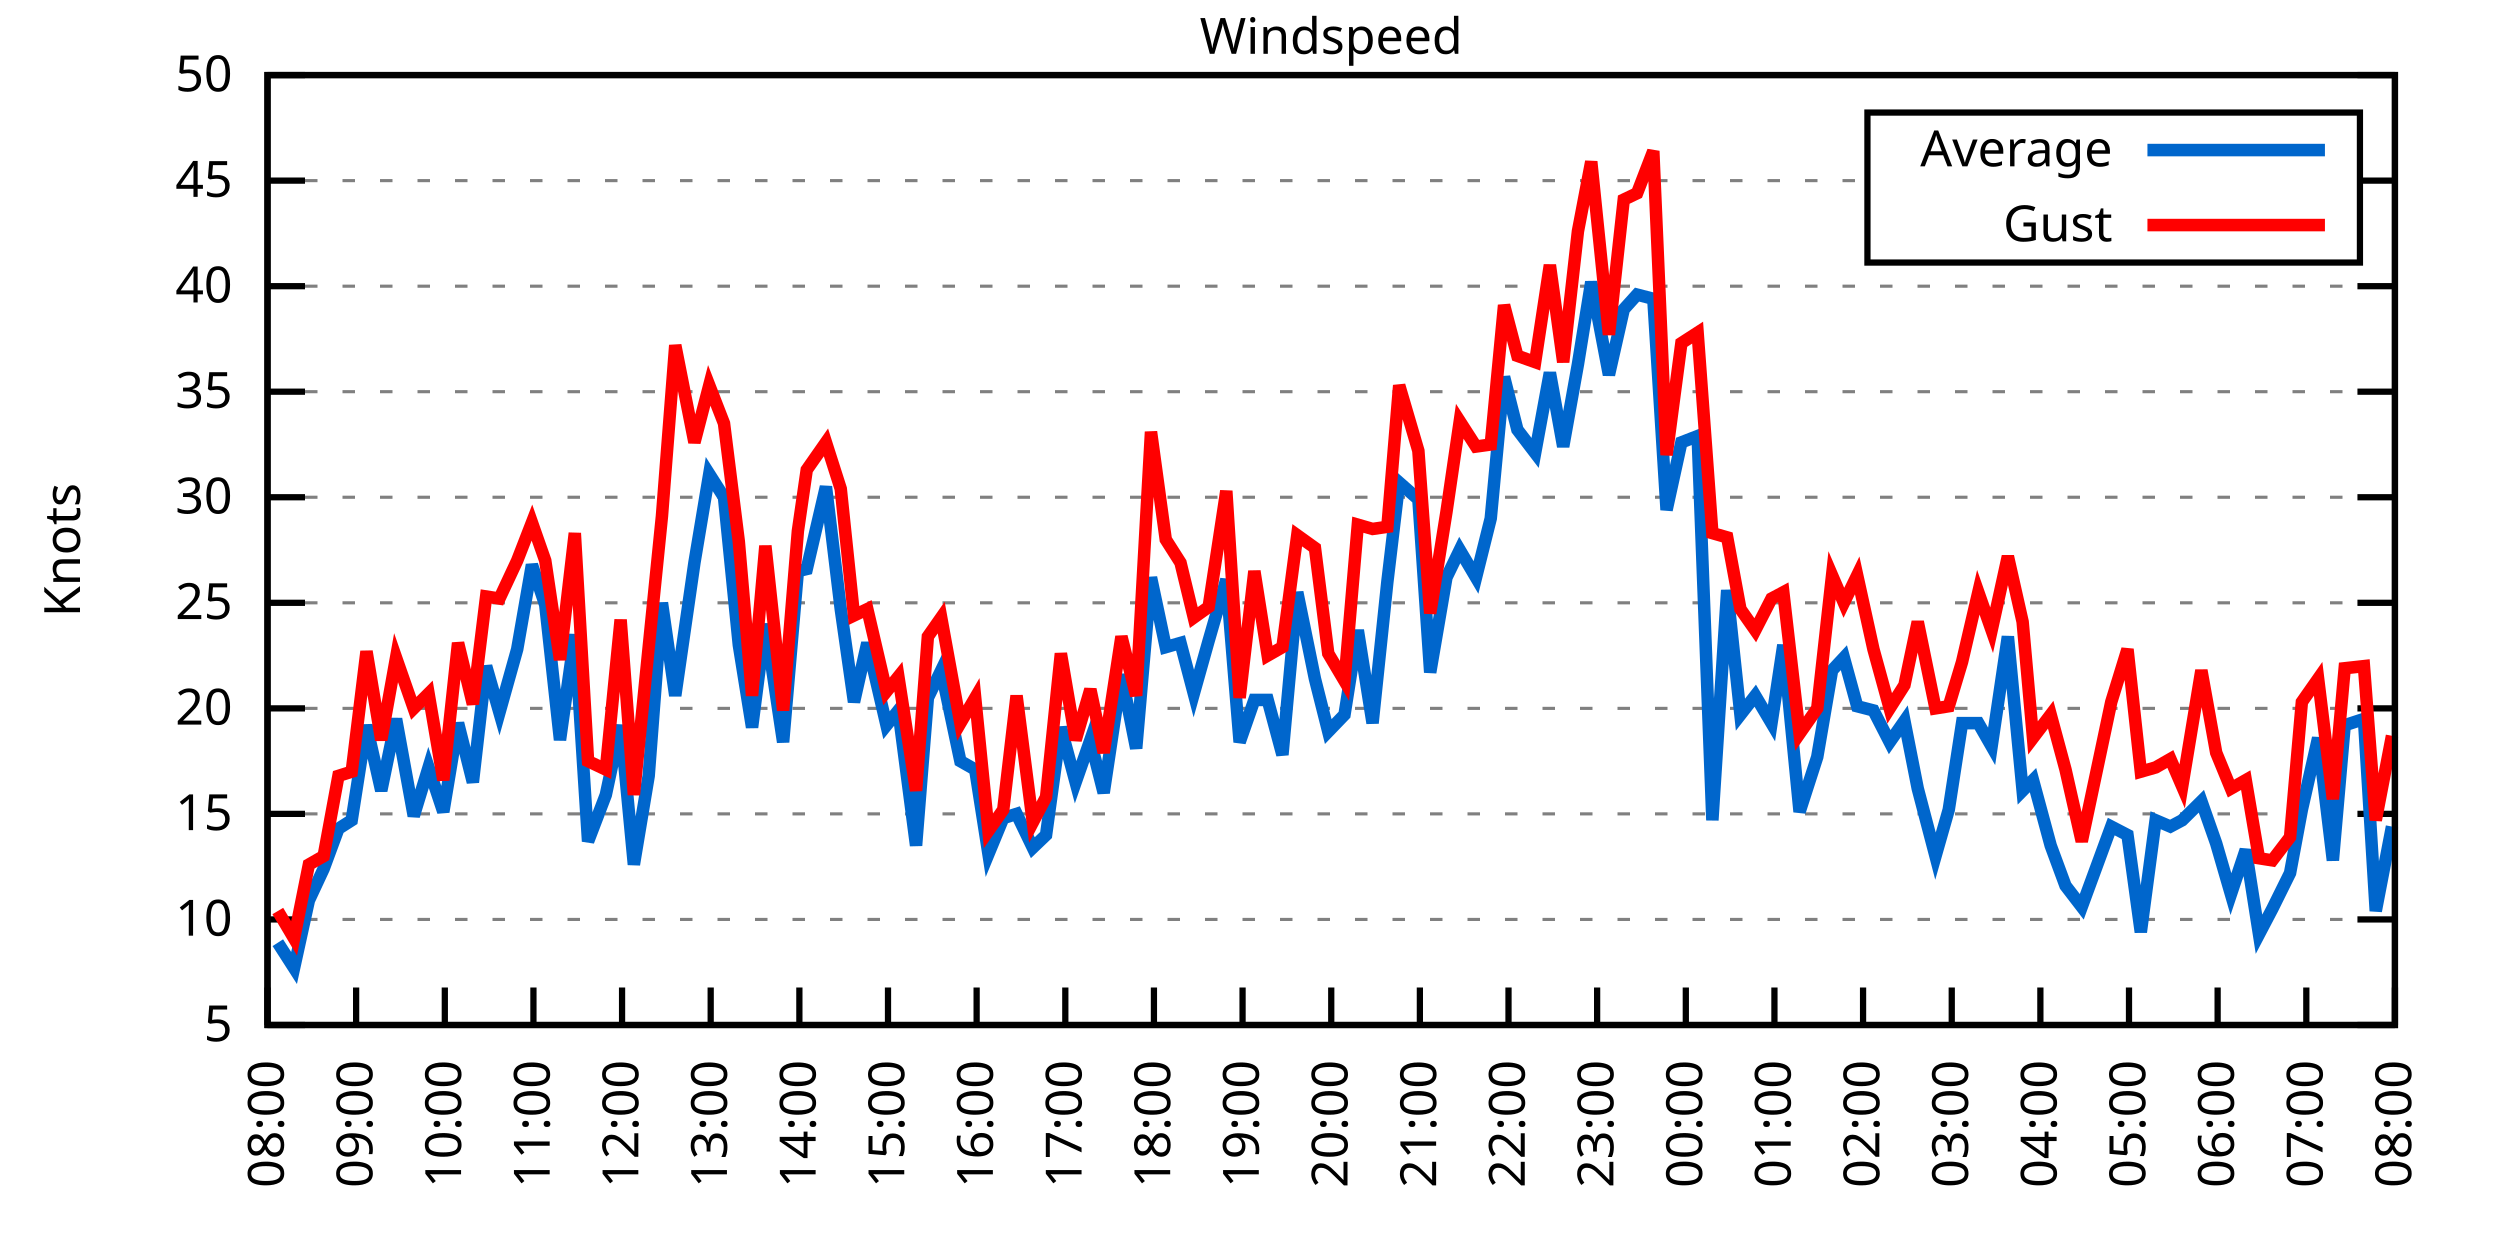
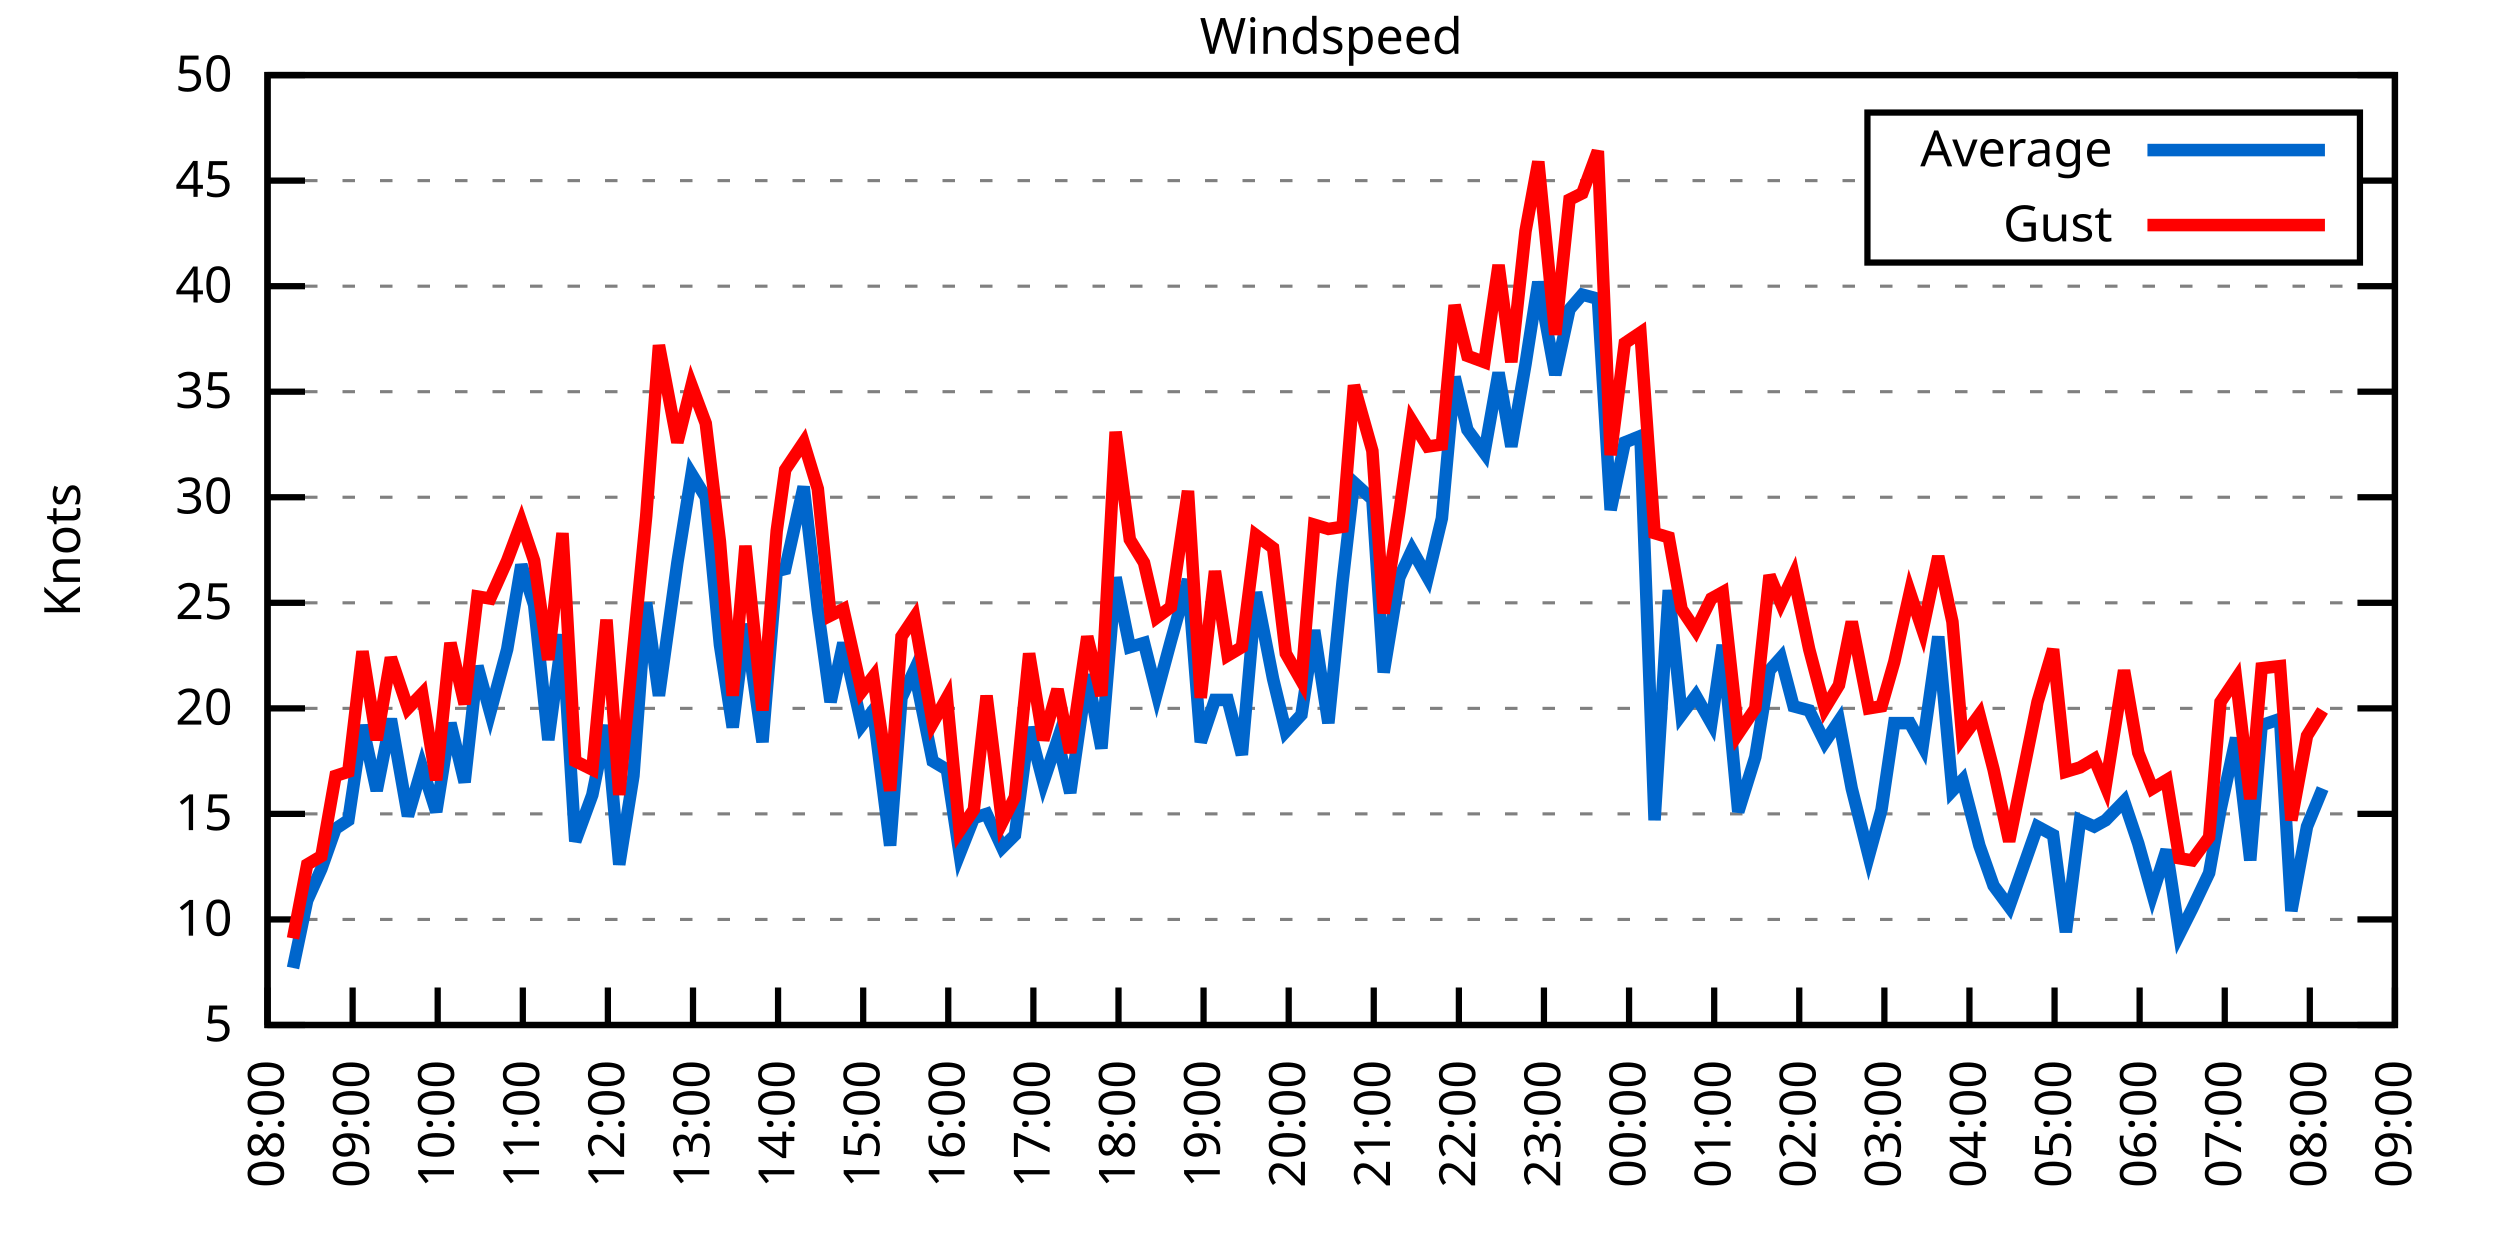
<svg xmlns="http://www.w3.org/2000/svg" xmlns:xlink="http://www.w3.org/1999/xlink" width="400" height="200" viewBox="0 0 400 200">
  <g id="gnuplot_canvas">
    <rect x="0" y="0" width="400" height="200" fill="none" />
    <defs>
      <circle id="gpDot" r="0.5" stroke-width="0.5" stroke="currentColor" />
      <path id="gpPt0" stroke-width="0.333" stroke="currentColor" d="M-1,0 h2 M0,-1 v2" />
      <path id="gpPt1" stroke-width="0.333" stroke="currentColor" d="M-1,-1 L1,1 M1,-1 L-1,1" />
      <path id="gpPt2" stroke-width="0.333" stroke="currentColor" d="M-1,0 L1,0 M0,-1 L0,1 M-1,-1 L1,1 M-1,1 L1,-1" />
      <rect id="gpPt3" stroke-width="0.333" stroke="currentColor" x="-1" y="-1" width="2" height="2" />
      <rect id="gpPt4" stroke-width="0.333" stroke="currentColor" fill="currentColor" x="-1" y="-1" width="2" height="2" />
      <circle id="gpPt5" stroke-width="0.333" stroke="currentColor" cx="0" cy="0" r="1" />
      <use xlink:href="#gpPt5" id="gpPt6" fill="currentColor" stroke="none" />
      <path id="gpPt7" stroke-width="0.333" stroke="currentColor" d="M0,-1.33 L-1.33,0.67 L1.33,0.67 z" />
      <use xlink:href="#gpPt7" id="gpPt8" fill="currentColor" stroke="none" />
      <use xlink:href="#gpPt7" id="gpPt9" stroke="currentColor" transform="rotate(180)" />
      <use xlink:href="#gpPt9" id="gpPt10" fill="currentColor" stroke="none" />
      <use xlink:href="#gpPt3" id="gpPt11" stroke="currentColor" transform="rotate(45)" />
      <use xlink:href="#gpPt11" id="gpPt12" fill="currentColor" stroke="none" />
      <path id="gpPt13" stroke-width="0.333" stroke="currentColor" d="M0,1.330 L1.265,0.411 L0.782,-1.067 L-0.782,-1.076 L-1.265,0.411 z" />
      <use xlink:href="#gpPt13" id="gpPt14" fill="currentColor" stroke="none" />
      <filter id="textbox" filterUnits="objectBoundingBox" x="0" y="0" height="1" width="1">
        <feFlood flood-color="white" flood-opacity="1" result="bgnd" />
        <feComposite in="SourceGraphic" in2="bgnd" operator="atop" />
      </filter>
      <filter id="greybox" filterUnits="objectBoundingBox" x="0" y="0" height="1" width="1">
        <feFlood flood-color="lightgrey" flood-opacity="1" result="grey" />
        <feComposite in="SourceGraphic" in2="grey" operator="atop" />
      </filter>
    </defs>
    <g fill="none" color="white" stroke="currentColor" stroke-width="1.00" stroke-linecap="butt" stroke-linejoin="miter">
</g>
    <g fill="none" color="black" stroke="currentColor" stroke-width="1.00" stroke-linecap="butt" stroke-linejoin="miter">
      <g stroke="none" shape-rendering="crispEdges">
        <polygon fill="rgb(255, 255, 255)" points="42.80,164.00 383.18,164.00 383.18,12.02 42.80,12.02 " />
      </g>
    </g>
    <g fill="none" color="black" stroke="currentColor" stroke-width="1.00" stroke-linecap="butt" stroke-linejoin="miter">
</g>
    <g fill="none" color="black" stroke="black" stroke-width="0.50" stroke-linecap="butt" stroke-linejoin="miter">
</g>
    <g fill="none" color="gray" stroke="currentColor" stroke-width="0.50" stroke-linecap="butt" stroke-linejoin="miter">
      <path stroke="gray" stroke-dasharray="2,4" class="gridline" d="M42.80,164.00 L383.19,164.00  " />
    </g>
    <g fill="none" color="gray" stroke="gray" stroke-width="1.00" stroke-linecap="butt" stroke-linejoin="miter">
</g>
    <g fill="none" color="black" stroke="currentColor" stroke-width="1.00" stroke-linecap="butt" stroke-linejoin="miter">
      <path stroke="black" d="M42.80,164.00 L48.80,164.00 M383.19,164.00 L377.19,164.00  " />
      <g transform="translate(37.20,166.60)" stroke="none" fill="black" font-family="Sans" font-size="8.00" text-anchor="end">
        <text>
          <tspan font-family="Sans"> 5</tspan>
        </text>
      </g>
    </g>
    <g fill="none" color="black" stroke="currentColor" stroke-width="1.00" stroke-linecap="butt" stroke-linejoin="miter">
</g>
    <g fill="none" color="black" stroke="black" stroke-width="0.50" stroke-linecap="butt" stroke-linejoin="miter">
</g>
    <g fill="none" color="gray" stroke="currentColor" stroke-width="0.50" stroke-linecap="butt" stroke-linejoin="miter">
      <path stroke="gray" stroke-dasharray="2,4" class="gridline" d="M42.80,147.11 L383.19,147.11  " />
    </g>
    <g fill="none" color="gray" stroke="gray" stroke-width="1.00" stroke-linecap="butt" stroke-linejoin="miter">
</g>
    <g fill="none" color="black" stroke="currentColor" stroke-width="1.00" stroke-linecap="butt" stroke-linejoin="miter">
      <path stroke="black" d="M42.80,147.11 L48.80,147.11 M383.19,147.11 L377.19,147.11  " />
      <g transform="translate(37.20,149.71)" stroke="none" fill="black" font-family="Sans" font-size="8.00" text-anchor="end">
        <text>
          <tspan font-family="Sans"> 10</tspan>
        </text>
      </g>
    </g>
    <g fill="none" color="black" stroke="currentColor" stroke-width="1.00" stroke-linecap="butt" stroke-linejoin="miter">
</g>
    <g fill="none" color="black" stroke="black" stroke-width="0.50" stroke-linecap="butt" stroke-linejoin="miter">
</g>
    <g fill="none" color="gray" stroke="currentColor" stroke-width="0.50" stroke-linecap="butt" stroke-linejoin="miter">
      <path stroke="gray" stroke-dasharray="2,4" class="gridline" d="M42.80,130.22 L383.19,130.22  " />
    </g>
    <g fill="none" color="gray" stroke="gray" stroke-width="1.00" stroke-linecap="butt" stroke-linejoin="miter">
</g>
    <g fill="none" color="black" stroke="currentColor" stroke-width="1.00" stroke-linecap="butt" stroke-linejoin="miter">
      <path stroke="black" d="M42.80,130.22 L48.80,130.22 M383.19,130.22 L377.19,130.22  " />
      <g transform="translate(37.20,132.82)" stroke="none" fill="black" font-family="Sans" font-size="8.00" text-anchor="end">
        <text>
          <tspan font-family="Sans"> 15</tspan>
        </text>
      </g>
    </g>
    <g fill="none" color="black" stroke="currentColor" stroke-width="1.00" stroke-linecap="butt" stroke-linejoin="miter">
</g>
    <g fill="none" color="black" stroke="black" stroke-width="0.50" stroke-linecap="butt" stroke-linejoin="miter">
</g>
    <g fill="none" color="gray" stroke="currentColor" stroke-width="0.50" stroke-linecap="butt" stroke-linejoin="miter">
      <path stroke="gray" stroke-dasharray="2,4" class="gridline" d="M42.80,113.34 L383.19,113.34  " />
    </g>
    <g fill="none" color="gray" stroke="gray" stroke-width="1.00" stroke-linecap="butt" stroke-linejoin="miter">
</g>
    <g fill="none" color="black" stroke="currentColor" stroke-width="1.00" stroke-linecap="butt" stroke-linejoin="miter">
      <path stroke="black" d="M42.80,113.34 L48.80,113.34 M383.19,113.34 L377.19,113.34  " />
      <g transform="translate(37.20,115.94)" stroke="none" fill="black" font-family="Sans" font-size="8.00" text-anchor="end">
        <text>
          <tspan font-family="Sans"> 20</tspan>
        </text>
      </g>
    </g>
    <g fill="none" color="black" stroke="currentColor" stroke-width="1.00" stroke-linecap="butt" stroke-linejoin="miter">
</g>
    <g fill="none" color="black" stroke="black" stroke-width="0.50" stroke-linecap="butt" stroke-linejoin="miter">
</g>
    <g fill="none" color="gray" stroke="currentColor" stroke-width="0.50" stroke-linecap="butt" stroke-linejoin="miter">
      <path stroke="gray" stroke-dasharray="2,4" class="gridline" d="M42.80,96.45 L383.19,96.45  " />
    </g>
    <g fill="none" color="gray" stroke="gray" stroke-width="1.00" stroke-linecap="butt" stroke-linejoin="miter">
</g>
    <g fill="none" color="black" stroke="currentColor" stroke-width="1.00" stroke-linecap="butt" stroke-linejoin="miter">
      <path stroke="black" d="M42.80,96.45 L48.80,96.45 M383.19,96.45 L377.19,96.45  " />
      <g transform="translate(37.20,99.05)" stroke="none" fill="black" font-family="Sans" font-size="8.00" text-anchor="end">
        <text>
          <tspan font-family="Sans"> 25</tspan>
        </text>
      </g>
    </g>
    <g fill="none" color="black" stroke="currentColor" stroke-width="1.00" stroke-linecap="butt" stroke-linejoin="miter">
</g>
    <g fill="none" color="black" stroke="black" stroke-width="0.50" stroke-linecap="butt" stroke-linejoin="miter">
</g>
    <g fill="none" color="gray" stroke="currentColor" stroke-width="0.50" stroke-linecap="butt" stroke-linejoin="miter">
      <path stroke="gray" stroke-dasharray="2,4" class="gridline" d="M42.80,79.56 L383.19,79.56  " />
    </g>
    <g fill="none" color="gray" stroke="gray" stroke-width="1.00" stroke-linecap="butt" stroke-linejoin="miter">
</g>
    <g fill="none" color="black" stroke="currentColor" stroke-width="1.00" stroke-linecap="butt" stroke-linejoin="miter">
      <path stroke="black" d="M42.80,79.56 L48.80,79.56 M383.19,79.56 L377.19,79.56  " />
      <g transform="translate(37.20,82.16)" stroke="none" fill="black" font-family="Sans" font-size="8.00" text-anchor="end">
        <text>
          <tspan font-family="Sans"> 30</tspan>
        </text>
      </g>
    </g>
    <g fill="none" color="black" stroke="currentColor" stroke-width="1.00" stroke-linecap="butt" stroke-linejoin="miter">
</g>
    <g fill="none" color="black" stroke="black" stroke-width="0.50" stroke-linecap="butt" stroke-linejoin="miter">
</g>
    <g fill="none" color="gray" stroke="currentColor" stroke-width="0.50" stroke-linecap="butt" stroke-linejoin="miter">
      <path stroke="gray" stroke-dasharray="2,4" class="gridline" d="M42.80,62.67 L383.19,62.67  " />
    </g>
    <g fill="none" color="gray" stroke="gray" stroke-width="1.00" stroke-linecap="butt" stroke-linejoin="miter">
</g>
    <g fill="none" color="black" stroke="currentColor" stroke-width="1.00" stroke-linecap="butt" stroke-linejoin="miter">
      <path stroke="black" d="M42.80,62.67 L48.80,62.67 M383.19,62.67 L377.19,62.67  " />
      <g transform="translate(37.20,65.27)" stroke="none" fill="black" font-family="Sans" font-size="8.00" text-anchor="end">
        <text>
          <tspan font-family="Sans"> 35</tspan>
        </text>
      </g>
    </g>
    <g fill="none" color="black" stroke="currentColor" stroke-width="1.00" stroke-linecap="butt" stroke-linejoin="miter">
</g>
    <g fill="none" color="black" stroke="black" stroke-width="0.50" stroke-linecap="butt" stroke-linejoin="miter">
</g>
    <g fill="none" color="gray" stroke="currentColor" stroke-width="0.50" stroke-linecap="butt" stroke-linejoin="miter">
      <path stroke="gray" stroke-dasharray="2,4" class="gridline" d="M42.80,45.79 L383.19,45.79  " />
    </g>
    <g fill="none" color="gray" stroke="gray" stroke-width="1.00" stroke-linecap="butt" stroke-linejoin="miter">
</g>
    <g fill="none" color="black" stroke="currentColor" stroke-width="1.00" stroke-linecap="butt" stroke-linejoin="miter">
      <path stroke="black" d="M42.80,45.79 L48.80,45.79 M383.19,45.79 L377.19,45.79  " />
      <g transform="translate(37.20,48.39)" stroke="none" fill="black" font-family="Sans" font-size="8.00" text-anchor="end">
        <text>
          <tspan font-family="Sans"> 40</tspan>
        </text>
      </g>
    </g>
    <g fill="none" color="black" stroke="currentColor" stroke-width="1.00" stroke-linecap="butt" stroke-linejoin="miter">
</g>
    <g fill="none" color="black" stroke="black" stroke-width="0.50" stroke-linecap="butt" stroke-linejoin="miter">
</g>
    <g fill="none" color="gray" stroke="currentColor" stroke-width="0.50" stroke-linecap="butt" stroke-linejoin="miter">
      <path stroke="gray" stroke-dasharray="2,4" class="gridline" d="M42.80,28.90 L298.79,28.90 M377.59,28.90 L383.19,28.90  " />
    </g>
    <g fill="none" color="gray" stroke="gray" stroke-width="1.00" stroke-linecap="butt" stroke-linejoin="miter">
</g>
    <g fill="none" color="black" stroke="currentColor" stroke-width="1.00" stroke-linecap="butt" stroke-linejoin="miter">
      <path stroke="black" d="M42.80,28.90 L48.80,28.90 M383.19,28.90 L377.19,28.90  " />
      <g transform="translate(37.20,31.50)" stroke="none" fill="black" font-family="Sans" font-size="8.00" text-anchor="end">
        <text>
          <tspan font-family="Sans"> 45</tspan>
        </text>
      </g>
    </g>
    <g fill="none" color="black" stroke="currentColor" stroke-width="1.00" stroke-linecap="butt" stroke-linejoin="miter">
</g>
    <g fill="none" color="black" stroke="black" stroke-width="0.50" stroke-linecap="butt" stroke-linejoin="miter">
</g>
    <g fill="none" color="gray" stroke="currentColor" stroke-width="0.50" stroke-linecap="butt" stroke-linejoin="miter">
      <path stroke="gray" stroke-dasharray="2,4" class="gridline" d="M42.80,12.01 L383.19,12.01  " />
    </g>
    <g fill="none" color="gray" stroke="gray" stroke-width="1.00" stroke-linecap="butt" stroke-linejoin="miter">
</g>
    <g fill="none" color="black" stroke="currentColor" stroke-width="1.00" stroke-linecap="butt" stroke-linejoin="miter">
      <path stroke="black" d="M42.80,12.01 L48.80,12.01 M383.19,12.01 L377.19,12.01  " />
      <g transform="translate(37.20,14.61)" stroke="none" fill="black" font-family="Sans" font-size="8.00" text-anchor="end">
        <text>
          <tspan font-family="Sans"> 50</tspan>
        </text>
      </g>
    </g>
    <g fill="none" color="black" stroke="currentColor" stroke-width="1.00" stroke-linecap="butt" stroke-linejoin="miter">
      <path stroke="black" d="M42.80,164.00 L42.80,158.00  " />
      <g transform="translate(45.40,169.60) rotate(270.00)" stroke="none" fill="black" font-family="Sans" font-size="8.00" text-anchor="end">
        <text>
          <tspan font-family="Sans">08:00</tspan>
        </text>
      </g>
    </g>
    <g fill="none" color="black" stroke="currentColor" stroke-width="1.00" stroke-linecap="butt" stroke-linejoin="miter">
-       <path stroke="black" d="M56.98,164.00 L56.98,158.00  " />
-       <g transform="translate(59.58,169.60) rotate(270.00)" stroke="none" fill="black" font-family="Sans" font-size="8.00" text-anchor="end">
+       <path stroke="black" d="M56.42,164.00 L56.42,158.00  " />
+       <g transform="translate(59.02,169.60) rotate(270.00)" stroke="none" fill="black" font-family="Sans" font-size="8.00" text-anchor="end">
        <text>
          <tspan font-family="Sans">09:00</tspan>
        </text>
      </g>
    </g>
    <g fill="none" color="black" stroke="currentColor" stroke-width="1.00" stroke-linecap="butt" stroke-linejoin="miter">
-       <path stroke="black" d="M71.17,164.00 L71.17,158.00  " />
-       <g transform="translate(73.77,169.60) rotate(270.00)" stroke="none" fill="black" font-family="Sans" font-size="8.00" text-anchor="end">
+       <path stroke="black" d="M70.03,164.00 L70.03,158.00  " />
+       <g transform="translate(72.63,169.60) rotate(270.00)" stroke="none" fill="black" font-family="Sans" font-size="8.00" text-anchor="end">
        <text>
          <tspan font-family="Sans">10:00</tspan>
        </text>
      </g>
    </g>
    <g fill="none" color="black" stroke="currentColor" stroke-width="1.00" stroke-linecap="butt" stroke-linejoin="miter">
-       <path stroke="black" d="M85.35,164.00 L85.35,158.00  " />
-       <g transform="translate(87.95,169.60) rotate(270.00)" stroke="none" fill="black" font-family="Sans" font-size="8.00" text-anchor="end">
+       <path stroke="black" d="M83.65,164.00 L83.65,158.00  " />
+       <g transform="translate(86.25,169.60) rotate(270.00)" stroke="none" fill="black" font-family="Sans" font-size="8.00" text-anchor="end">
        <text>
          <tspan font-family="Sans">11:00</tspan>
        </text>
      </g>
    </g>
    <g fill="none" color="black" stroke="currentColor" stroke-width="1.00" stroke-linecap="butt" stroke-linejoin="miter">
-       <path stroke="black" d="M99.53,164.00 L99.53,158.00  " />
-       <g transform="translate(102.13,169.60) rotate(270.00)" stroke="none" fill="black" font-family="Sans" font-size="8.00" text-anchor="end">
+       <path stroke="black" d="M97.26,164.00 L97.26,158.00  " />
+       <g transform="translate(99.86,169.60) rotate(270.00)" stroke="none" fill="black" font-family="Sans" font-size="8.00" text-anchor="end">
        <text>
          <tspan font-family="Sans">12:00</tspan>
        </text>
      </g>
    </g>
    <g fill="none" color="black" stroke="currentColor" stroke-width="1.00" stroke-linecap="butt" stroke-linejoin="miter">
-       <path stroke="black" d="M113.71,164.00 L113.71,158.00  " />
-       <g transform="translate(116.31,169.60) rotate(270.00)" stroke="none" fill="black" font-family="Sans" font-size="8.00" text-anchor="end">
+       <path stroke="black" d="M110.88,164.00 L110.88,158.00  " />
+       <g transform="translate(113.48,169.60) rotate(270.00)" stroke="none" fill="black" font-family="Sans" font-size="8.00" text-anchor="end">
        <text>
          <tspan font-family="Sans">13:00</tspan>
        </text>
      </g>
    </g>
    <g fill="none" color="black" stroke="currentColor" stroke-width="1.00" stroke-linecap="butt" stroke-linejoin="miter">
-       <path stroke="black" d="M127.90,164.00 L127.90,158.00  " />
-       <g transform="translate(130.50,169.60) rotate(270.00)" stroke="none" fill="black" font-family="Sans" font-size="8.00" text-anchor="end">
+       <path stroke="black" d="M124.49,164.00 L124.49,158.00  " />
+       <g transform="translate(127.09,169.60) rotate(270.00)" stroke="none" fill="black" font-family="Sans" font-size="8.00" text-anchor="end">
        <text>
          <tspan font-family="Sans">14:00</tspan>
        </text>
      </g>
    </g>
    <g fill="none" color="black" stroke="currentColor" stroke-width="1.00" stroke-linecap="butt" stroke-linejoin="miter">
-       <path stroke="black" d="M142.08,164.00 L142.08,158.00  " />
-       <g transform="translate(144.68,169.60) rotate(270.00)" stroke="none" fill="black" font-family="Sans" font-size="8.00" text-anchor="end">
+       <path stroke="black" d="M138.11,164.00 L138.11,158.00  " />
+       <g transform="translate(140.71,169.60) rotate(270.00)" stroke="none" fill="black" font-family="Sans" font-size="8.00" text-anchor="end">
        <text>
          <tspan font-family="Sans">15:00</tspan>
        </text>
      </g>
    </g>
    <g fill="none" color="black" stroke="currentColor" stroke-width="1.00" stroke-linecap="butt" stroke-linejoin="miter">
-       <path stroke="black" d="M156.26,164.00 L156.26,158.00  " />
-       <g transform="translate(158.86,169.60) rotate(270.00)" stroke="none" fill="black" font-family="Sans" font-size="8.00" text-anchor="end">
+       <path stroke="black" d="M151.72,164.00 L151.72,158.00  " />
+       <g transform="translate(154.32,169.60) rotate(270.00)" stroke="none" fill="black" font-family="Sans" font-size="8.00" text-anchor="end">
        <text>
          <tspan font-family="Sans">16:00</tspan>
        </text>
      </g>
    </g>
    <g fill="none" color="black" stroke="currentColor" stroke-width="1.00" stroke-linecap="butt" stroke-linejoin="miter">
-       <path stroke="black" d="M170.45,164.00 L170.45,158.00  " />
-       <g transform="translate(173.05,169.60) rotate(270.00)" stroke="none" fill="black" font-family="Sans" font-size="8.00" text-anchor="end">
+       <path stroke="black" d="M165.34,164.00 L165.34,158.00  " />
+       <g transform="translate(167.94,169.60) rotate(270.00)" stroke="none" fill="black" font-family="Sans" font-size="8.00" text-anchor="end">
        <text>
          <tspan font-family="Sans">17:00</tspan>
        </text>
      </g>
    </g>
    <g fill="none" color="black" stroke="currentColor" stroke-width="1.00" stroke-linecap="butt" stroke-linejoin="miter">
-       <path stroke="black" d="M184.63,164.00 L184.63,158.00  " />
-       <g transform="translate(187.23,169.60) rotate(270.00)" stroke="none" fill="black" font-family="Sans" font-size="8.00" text-anchor="end">
+       <path stroke="black" d="M178.96,164.00 L178.96,158.00  " />
+       <g transform="translate(181.56,169.60) rotate(270.00)" stroke="none" fill="black" font-family="Sans" font-size="8.00" text-anchor="end">
        <text>
          <tspan font-family="Sans">18:00</tspan>
        </text>
      </g>
    </g>
    <g fill="none" color="black" stroke="currentColor" stroke-width="1.00" stroke-linecap="butt" stroke-linejoin="miter">
-       <path stroke="black" d="M198.81,164.00 L198.81,158.00  " />
-       <g transform="translate(201.41,169.60) rotate(270.00)" stroke="none" fill="black" font-family="Sans" font-size="8.00" text-anchor="end">
+       <path stroke="black" d="M192.57,164.00 L192.57,158.00  " />
+       <g transform="translate(195.17,169.60) rotate(270.00)" stroke="none" fill="black" font-family="Sans" font-size="8.00" text-anchor="end">
        <text>
          <tspan font-family="Sans">19:00</tspan>
        </text>
      </g>
    </g>
    <g fill="none" color="black" stroke="currentColor" stroke-width="1.00" stroke-linecap="butt" stroke-linejoin="miter">
-       <path stroke="black" d="M213.00,164.00 L213.00,158.00  " />
-       <g transform="translate(215.60,169.60) rotate(270.00)" stroke="none" fill="black" font-family="Sans" font-size="8.00" text-anchor="end">
+       <path stroke="black" d="M206.19,164.00 L206.19,158.00  " />
+       <g transform="translate(208.79,169.60) rotate(270.00)" stroke="none" fill="black" font-family="Sans" font-size="8.00" text-anchor="end">
        <text>
          <tspan font-family="Sans">20:00</tspan>
        </text>
      </g>
    </g>
    <g fill="none" color="black" stroke="currentColor" stroke-width="1.00" stroke-linecap="butt" stroke-linejoin="miter">
-       <path stroke="black" d="M227.18,164.00 L227.18,158.00  " />
-       <g transform="translate(229.78,169.60) rotate(270.00)" stroke="none" fill="black" font-family="Sans" font-size="8.00" text-anchor="end">
+       <path stroke="black" d="M219.80,164.00 L219.80,158.00  " />
+       <g transform="translate(222.40,169.60) rotate(270.00)" stroke="none" fill="black" font-family="Sans" font-size="8.00" text-anchor="end">
        <text>
          <tspan font-family="Sans">21:00</tspan>
        </text>
      </g>
    </g>
    <g fill="none" color="black" stroke="currentColor" stroke-width="1.00" stroke-linecap="butt" stroke-linejoin="miter">
-       <path stroke="black" d="M241.36,164.00 L241.36,158.00  " />
-       <g transform="translate(243.96,169.60) rotate(270.00)" stroke="none" fill="black" font-family="Sans" font-size="8.00" text-anchor="end">
+       <path stroke="black" d="M233.42,164.00 L233.42,158.00  " />
+       <g transform="translate(236.02,169.60) rotate(270.00)" stroke="none" fill="black" font-family="Sans" font-size="8.00" text-anchor="end">
        <text>
          <tspan font-family="Sans">22:00</tspan>
        </text>
      </g>
    </g>
    <g fill="none" color="black" stroke="currentColor" stroke-width="1.00" stroke-linecap="butt" stroke-linejoin="miter">
-       <path stroke="black" d="M255.54,164.00 L255.54,158.00  " />
-       <g transform="translate(258.14,169.60) rotate(270.00)" stroke="none" fill="black" font-family="Sans" font-size="8.00" text-anchor="end">
+       <path stroke="black" d="M247.03,164.00 L247.03,158.00  " />
+       <g transform="translate(249.63,169.60) rotate(270.00)" stroke="none" fill="black" font-family="Sans" font-size="8.00" text-anchor="end">
        <text>
          <tspan font-family="Sans">23:00</tspan>
        </text>
      </g>
    </g>
    <g fill="none" color="black" stroke="currentColor" stroke-width="1.00" stroke-linecap="butt" stroke-linejoin="miter">
-       <path stroke="black" d="M269.73,164.00 L269.73,158.00  " />
-       <g transform="translate(272.33,169.60) rotate(270.00)" stroke="none" fill="black" font-family="Sans" font-size="8.00" text-anchor="end">
+       <path stroke="black" d="M260.65,164.00 L260.65,158.00  " />
+       <g transform="translate(263.25,169.60) rotate(270.00)" stroke="none" fill="black" font-family="Sans" font-size="8.00" text-anchor="end">
        <text>
          <tspan font-family="Sans">00:00</tspan>
        </text>
      </g>
    </g>
    <g fill="none" color="black" stroke="currentColor" stroke-width="1.00" stroke-linecap="butt" stroke-linejoin="miter">
-       <path stroke="black" d="M283.91,164.00 L283.91,158.00  " />
-       <g transform="translate(286.51,169.60) rotate(270.00)" stroke="none" fill="black" font-family="Sans" font-size="8.00" text-anchor="end">
+       <path stroke="black" d="M274.27,164.00 L274.27,158.00  " />
+       <g transform="translate(276.87,169.60) rotate(270.00)" stroke="none" fill="black" font-family="Sans" font-size="8.00" text-anchor="end">
        <text>
          <tspan font-family="Sans">01:00</tspan>
        </text>
      </g>
    </g>
    <g fill="none" color="black" stroke="currentColor" stroke-width="1.00" stroke-linecap="butt" stroke-linejoin="miter">
-       <path stroke="black" d="M298.09,164.00 L298.09,158.00  " />
-       <g transform="translate(300.69,169.60) rotate(270.00)" stroke="none" fill="black" font-family="Sans" font-size="8.00" text-anchor="end">
+       <path stroke="black" d="M287.88,164.00 L287.88,158.00  " />
+       <g transform="translate(290.48,169.60) rotate(270.00)" stroke="none" fill="black" font-family="Sans" font-size="8.00" text-anchor="end">
        <text>
          <tspan font-family="Sans">02:00</tspan>
        </text>
      </g>
    </g>
    <g fill="none" color="black" stroke="currentColor" stroke-width="1.00" stroke-linecap="butt" stroke-linejoin="miter">
-       <path stroke="black" d="M312.28,164.00 L312.28,158.00  " />
-       <g transform="translate(314.88,169.60) rotate(270.00)" stroke="none" fill="black" font-family="Sans" font-size="8.00" text-anchor="end">
+       <path stroke="black" d="M301.50,164.00 L301.50,158.00  " />
+       <g transform="translate(304.10,169.60) rotate(270.00)" stroke="none" fill="black" font-family="Sans" font-size="8.00" text-anchor="end">
        <text>
          <tspan font-family="Sans">03:00</tspan>
        </text>
      </g>
    </g>
    <g fill="none" color="black" stroke="currentColor" stroke-width="1.00" stroke-linecap="butt" stroke-linejoin="miter">
-       <path stroke="black" d="M326.46,164.00 L326.46,158.00  " />
-       <g transform="translate(329.06,169.60) rotate(270.00)" stroke="none" fill="black" font-family="Sans" font-size="8.00" text-anchor="end">
+       <path stroke="black" d="M315.11,164.00 L315.11,158.00  " />
+       <g transform="translate(317.71,169.60) rotate(270.00)" stroke="none" fill="black" font-family="Sans" font-size="8.00" text-anchor="end">
        <text>
          <tspan font-family="Sans">04:00</tspan>
        </text>
      </g>
    </g>
    <g fill="none" color="black" stroke="currentColor" stroke-width="1.00" stroke-linecap="butt" stroke-linejoin="miter">
-       <path stroke="black" d="M340.64,164.00 L340.64,158.00  " />
-       <g transform="translate(343.24,169.60) rotate(270.00)" stroke="none" fill="black" font-family="Sans" font-size="8.00" text-anchor="end">
+       <path stroke="black" d="M328.73,164.00 L328.73,158.00  " />
+       <g transform="translate(331.33,169.60) rotate(270.00)" stroke="none" fill="black" font-family="Sans" font-size="8.00" text-anchor="end">
        <text>
          <tspan font-family="Sans">05:00</tspan>
        </text>
      </g>
    </g>
    <g fill="none" color="black" stroke="currentColor" stroke-width="1.00" stroke-linecap="butt" stroke-linejoin="miter">
-       <path stroke="black" d="M354.82,164.00 L354.82,158.00  " />
-       <g transform="translate(357.42,169.60) rotate(270.00)" stroke="none" fill="black" font-family="Sans" font-size="8.00" text-anchor="end">
+       <path stroke="black" d="M342.34,164.00 L342.34,158.00  " />
+       <g transform="translate(344.94,169.60) rotate(270.00)" stroke="none" fill="black" font-family="Sans" font-size="8.00" text-anchor="end">
        <text>
          <tspan font-family="Sans">06:00</tspan>
        </text>
      </g>
    </g>
    <g fill="none" color="black" stroke="currentColor" stroke-width="1.00" stroke-linecap="butt" stroke-linejoin="miter">
-       <path stroke="black" d="M369.01,164.00 L369.01,158.00  " />
-       <g transform="translate(371.61,169.60) rotate(270.00)" stroke="none" fill="black" font-family="Sans" font-size="8.00" text-anchor="end">
+       <path stroke="black" d="M355.96,164.00 L355.96,158.00  " />
+       <g transform="translate(358.56,169.60) rotate(270.00)" stroke="none" fill="black" font-family="Sans" font-size="8.00" text-anchor="end">
        <text>
          <tspan font-family="Sans">07:00</tspan>
+         </text>
+       </g>
+     </g>
+     <g fill="none" color="black" stroke="currentColor" stroke-width="1.00" stroke-linecap="butt" stroke-linejoin="miter">
+       <path stroke="black" d="M369.57,164.00 L369.57,158.00  " />
+       <g transform="translate(372.17,169.60) rotate(270.00)" stroke="none" fill="black" font-family="Sans" font-size="8.00" text-anchor="end">
+         <text>
+           <tspan font-family="Sans">08:00</tspan>
        </text>
      </g>
    </g>
    <g fill="none" color="black" stroke="currentColor" stroke-width="1.00" stroke-linecap="butt" stroke-linejoin="miter">
      <path stroke="black" d="M383.19,164.00 L383.19,158.00  " />
      <g transform="translate(385.79,169.60) rotate(270.00)" stroke="none" fill="black" font-family="Sans" font-size="8.00" text-anchor="end">
        <text>
-           <tspan font-family="Sans">08:00</tspan>
+           <tspan font-family="Sans">09:00</tspan>
        </text>
      </g>
    </g>
    <g fill="none" color="black" stroke="currentColor" stroke-width="1.00" stroke-linecap="butt" stroke-linejoin="miter">
</g>
    <g fill="none" color="black" stroke="currentColor" stroke-width="1.00" stroke-linecap="butt" stroke-linejoin="miter">
      <path stroke="black" d="M42.80,12.01 L42.80,164.00 L383.19,164.00 L383.19,12.01 L42.80,12.01 Z  " />
    </g>
    <g fill="none" color="black" stroke="currentColor" stroke-width="1.00" stroke-linecap="butt" stroke-linejoin="miter">
</g>
    <g fill="none" color="black" stroke="currentColor" stroke-width="1.00" stroke-linecap="butt" stroke-linejoin="miter">
      <path stroke="black" d="M298.79,42.01 L298.79,18.01 L377.59,18.01 L377.59,42.01 L298.79,42.01 Z  " />
    </g>
    <g id="Windspeed_plot_1">
      <g fill="none" color="white" stroke="black" stroke-width="2.00" stroke-linecap="butt" stroke-linejoin="miter">
</g>
      <g fill="none" color="black" stroke="currentColor" stroke-width="2.00" stroke-linecap="butt" stroke-linejoin="miter">
        <g transform="translate(337.99,26.61)" stroke="none" fill="black" font-family="Sans" font-size="8.00" text-anchor="end">
          <text>
            <tspan font-family="Sans">Average</tspan>
          </text>
        </g>
      </g>
      <g fill="none" color="black" stroke="currentColor" stroke-width="2.00" stroke-linecap="butt" stroke-linejoin="miter">
-         <path stroke="rgb(  0, 102, 204)" d="M343.59,24.01 L371.99,24.01 M44.45,150.83 L47.05,154.88 L49.42,144.07 L51.78,139.01 L54.15,132.59 L56.27,131.24   L58.64,116.04 L61.00,126.51 L63.37,115.03 L66.20,130.56 L68.57,122.79 L70.93,129.89 L73.29,115.70 L75.66,125.16   L77.78,106.58 L79.91,114.01 L82.75,103.88 L85.11,90.37 L87.24,96.79 L89.60,118.40 L91.97,101.52 L94.09,134.62   L96.93,127.18 L99.30,116.04 L101.42,138.33 L103.79,124.14 L105.91,96.45 L108.04,111.31 L111.11,90.03 L113.48,75.85   L115.84,79.56 L118.21,103.20 L120.33,116.38 L122.46,99.83 L125.30,118.74 L127.66,91.38 L129.08,91.04 L132.15,77.87   L134.52,97.46 L136.64,112.32 L138.77,102.87 L141.84,116.04 L143.74,113.67 L146.57,135.29 L148.46,111.65 L150.59,107.26   L153.66,121.78 L156.03,123.13 L158.15,136.64 L160.52,130.90 L162.65,130.22 L165.25,135.63 L167.37,133.60 L169.74,116.38   L172.10,125.16 L174.46,118.40 L176.59,126.85 L179.43,107.93 L181.79,119.75 L184.16,92.40 L186.52,103.54 L188.88,102.87   L191.01,110.97 L193.38,102.53 L196.21,92.73 L198.34,118.74 L200.70,111.99 L202.83,111.99 L205.19,120.77 L207.56,94.76   L210.39,108.61 L212.52,117.05 L215.12,114.35 L217.25,100.84 L219.61,115.70 L221.98,93.07 L223.87,77.20 L226.94,79.90   L228.83,107.59 L231.43,92.40 L233.56,88.00 L236.16,92.40 L238.52,82.94 L240.65,60.31 L242.78,68.75 L245.62,72.47   L247.98,59.63 L250.11,71.45 L252.47,58.28 L254.60,45.11 L257.43,59.97 L259.80,49.50 L261.93,47.14 L264.53,47.81   L266.65,81.59 L269.02,70.78 L271.62,69.77 L273.98,131.24 L276.35,94.42 L278.47,114.35 L280.84,111.31 L283.44,115.70   L285.33,103.20 L287.93,129.89 L290.76,121.11 L293.13,107.26 L295.02,105.23 L297.15,113.00 L299.75,113.67 L302.35,118.74   L304.71,115.36 L306.84,126.17 L309.68,136.98 L311.80,129.55 L313.93,115.70 L316.53,115.70 L318.66,119.42 L321.26,101.85   L323.62,126.51 L325.28,124.82 L328.11,135.29 L330.48,141.71 L333.08,145.09 L337.80,132.25 L340.40,133.60 L342.53,149.14   L344.90,131.24 L347.26,132.25 L349.15,131.24 L352.22,128.20 L354.59,134.95 L356.95,143.06 L359.32,135.97 L361.44,149.48   L363.57,145.42 L366.41,139.68 L368.30,129.55 L370.90,118.07 L373.26,137.66 L375.15,116.04 L378.23,115.03 L380.12,145.76   L382.72,132.25  " />
+         <path stroke="rgb(  0, 102, 204)" d="M343.59,24.01 L371.99,24.01 M46.88,154.88 L49.15,144.07 L51.42,139.01 L53.69,132.59 L55.73,131.24 L58.00,116.04   L60.27,126.51 L62.54,115.03 L65.27,130.56 L67.54,122.79 L69.80,129.89 L72.07,115.70 L74.34,125.16 L76.39,106.58   L78.43,114.01 L81.15,103.88 L83.42,90.37 L85.46,96.79 L87.73,118.40 L90.00,101.52 L92.04,134.62 L94.77,127.18   L97.04,116.04 L99.08,138.33 L101.35,124.14 L103.39,96.45 L105.43,111.31 L108.38,90.03 L110.65,75.85 L112.92,79.56   L115.19,103.20 L117.23,116.38 L119.27,99.83 L122.00,118.74 L124.27,91.38 L125.63,91.04 L128.58,77.87 L130.85,97.46   L132.89,112.32 L134.93,102.87 L137.88,116.04 L139.70,113.67 L142.42,135.29 L144.24,111.65 L146.28,107.26 L149.23,121.78   L151.50,123.13 L153.54,136.64 L155.81,130.90 L157.85,130.22 L160.35,135.63 L162.39,133.60 L164.66,116.38 L166.93,125.16   L169.20,118.40 L171.24,126.85 L173.96,107.93 L176.23,119.75 L178.50,92.40 L180.77,103.54 L183.04,102.87 L185.08,110.97   L187.35,102.53 L190.08,92.73 L192.12,118.74 L194.39,111.99 L196.43,111.99 L198.70,120.77 L200.97,94.76 L203.69,108.61   L205.73,117.05 L208.23,114.35 L210.27,100.84 L212.54,115.70 L214.81,93.07 L216.63,77.20 L219.58,79.90 L221.39,107.59   L223.89,92.40 L225.93,88.00 L228.43,92.40 L230.70,82.94 L232.74,60.31 L234.78,68.75 L237.50,72.47 L239.77,59.63   L241.81,71.45 L244.08,58.28 L246.13,45.11 L248.85,59.97 L251.12,49.50 L253.16,47.14 L255.66,47.81 L257.70,81.59   L259.97,70.78 L262.47,69.77 L264.73,131.24 L267.00,94.42 L269.05,114.35 L271.32,111.31 L273.81,115.70 L275.63,103.20   L278.12,129.89 L280.85,121.11 L283.12,107.26 L284.93,105.23 L286.97,113.00 L289.47,113.67 L291.97,118.74 L294.23,115.36   L296.28,126.17 L299.00,136.98 L301.04,129.55 L303.08,115.70 L305.58,115.70 L307.62,119.42 L310.12,101.85 L312.39,126.51   L313.98,124.82 L316.70,135.29 L318.97,141.71 L321.47,145.09 L326.00,132.25 L328.50,133.60 L330.54,149.14 L332.81,131.24   L335.08,132.25 L336.90,131.24 L339.85,128.20 L342.12,134.95 L344.39,143.06 L346.65,135.97 L348.70,149.48 L350.74,145.42   L353.46,139.68 L355.28,129.55 L357.77,118.07 L360.04,137.66 L361.86,116.04 L364.81,115.03 L366.62,145.76 L369.12,132.25   L371.62,126.17  " />
      </g>
    </g>
    <g id="Windspeed_plot_2">
      <g fill="none" color="black" stroke="currentColor" stroke-width="2.00" stroke-linecap="butt" stroke-linejoin="miter">
        <g transform="translate(337.99,38.61)" stroke="none" fill="black" font-family="Sans" font-size="8.00" text-anchor="end">
          <text>
            <tspan font-family="Sans">Gust</tspan>
          </text>
        </g>
      </g>
      <g fill="none" color="black" stroke="currentColor" stroke-width="2.00" stroke-linecap="butt" stroke-linejoin="miter">
-         <path stroke="rgb(255,   0,   0)" d="M343.59,36.01 L371.99,36.01 M44.45,145.76 L47.05,150.15 L49.42,138.33 L51.78,136.98 L54.15,124.14 L56.27,123.47   L58.64,104.22 L61.00,118.40 L63.37,105.23 L66.20,113.34 L68.57,110.97 L70.93,124.82 L73.29,102.87 L75.66,112.66   L77.78,95.44 L79.91,95.77 L82.75,89.69 L85.11,83.61 L87.24,89.69 L89.60,105.57 L91.97,85.30 L94.09,121.78   L96.93,123.13 L99.30,99.15 L101.42,127.18 L103.79,103.54 L105.91,82.60 L108.04,55.24 L111.11,70.78 L113.48,61.66   L115.84,67.74 L118.21,86.65 L120.33,111.31 L122.46,87.33 L125.30,113.67 L127.66,84.97 L129.08,75.17 L132.15,70.78   L134.52,78.21 L136.64,98.48 L138.77,97.46 L141.84,110.63 L143.74,108.27 L146.57,126.51 L148.46,101.85 L150.59,98.81   L153.66,115.70 L156.03,111.65 L158.15,132.93 L160.52,129.55 L162.65,111.31 L165.25,131.58 L167.37,127.52 L169.74,104.56   L172.10,118.40 L174.46,110.30 L176.59,120.43 L179.43,101.85 L181.79,111.31 L184.16,69.09 L186.52,86.32 L188.88,90.03   L191.01,98.81 L193.38,97.12 L196.21,78.55 L198.34,111.65 L200.70,91.38 L202.83,104.89 L205.19,103.54 L207.56,85.64   L210.39,87.67 L212.52,104.56 L215.12,108.95 L217.25,83.95 L219.61,84.63 L221.98,84.29 L223.87,61.66 L226.94,72.13   L228.83,98.14 L231.43,81.93 L233.56,67.40 L236.16,71.45 L238.52,71.12 L240.65,48.83 L242.78,56.93 L245.62,57.94   L247.98,42.41 L250.11,57.94 L252.47,37.00 L254.60,25.86 L257.43,53.55 L259.80,31.94 L261.93,30.92 L264.53,24.17   L266.65,72.81 L269.02,54.90 L271.62,53.22 L273.98,85.30 L276.35,85.98 L278.47,97.46 L280.84,100.84 L283.44,95.77   L285.33,94.76 L287.93,117.39 L290.76,113.34 L293.13,92.06 L295.02,96.45 L297.15,92.06 L299.75,103.88 L302.35,113.34   L304.71,109.62 L306.84,99.49 L309.68,113.34 L311.80,113.00 L313.93,105.91 L316.53,94.76 L318.66,100.84 L321.26,89.02   L323.62,99.49 L325.28,118.07 L328.11,114.35 L330.48,123.13 L333.08,134.62 L337.80,112.32 L340.40,103.88 L342.53,123.47   L344.90,122.79 L347.26,121.44 L349.15,125.83 L352.22,107.26 L354.59,120.43 L356.95,126.17 L359.32,124.82 L361.44,137.32   L363.57,137.66 L366.41,133.94 L368.30,112.32 L370.90,108.61 L373.26,127.86 L375.15,106.92 L378.23,106.58 L380.12,131.24   L382.72,117.73  " />
+         <path stroke="rgb(255,   0,   0)" d="M343.59,36.01 L371.99,36.01 M46.88,150.15 L49.15,138.33 L51.42,136.98 L53.69,124.14 L55.73,123.47 L58.00,104.22   L60.27,118.40 L62.54,105.23 L65.27,113.34 L67.54,110.97 L69.80,124.82 L72.07,102.87 L74.34,112.66 L76.39,95.44   L78.43,95.77 L81.15,89.69 L83.42,83.61 L85.46,89.69 L87.73,105.57 L90.00,85.30 L92.04,121.78 L94.77,123.13   L97.04,99.15 L99.08,127.18 L101.35,103.54 L103.39,82.60 L105.43,55.24 L108.38,70.78 L110.65,61.66 L112.92,67.74   L115.19,86.65 L117.23,111.31 L119.27,87.33 L122.00,113.67 L124.27,84.97 L125.63,75.17 L128.58,70.78 L130.85,78.21   L132.89,98.48 L134.93,97.46 L137.88,110.63 L139.70,108.27 L142.42,126.51 L144.24,101.85 L146.28,98.81 L149.23,115.70   L151.50,111.65 L153.54,132.93 L155.81,129.55 L157.85,111.31 L160.35,131.58 L162.39,127.52 L164.66,104.56 L166.93,118.40   L169.20,110.30 L171.24,120.43 L173.96,101.85 L176.23,111.31 L178.50,69.09 L180.77,86.32 L183.04,90.03 L185.08,98.81   L187.35,97.12 L190.08,78.55 L192.12,111.65 L194.39,91.38 L196.43,104.89 L198.70,103.54 L200.97,85.64 L203.69,87.67   L205.73,104.56 L208.23,108.95 L210.27,83.95 L212.54,84.63 L214.81,84.29 L216.63,61.66 L219.58,72.13 L221.39,98.14   L223.89,81.93 L225.93,67.40 L228.43,71.45 L230.70,71.12 L232.74,48.83 L234.78,56.93 L237.50,57.94 L239.77,42.41   L241.81,57.94 L244.08,37.00 L246.13,25.86 L248.85,53.55 L251.12,31.94 L253.16,30.92 L255.66,24.17 L257.70,72.81   L259.97,54.90 L262.47,53.22 L264.73,85.30 L267.00,85.98 L269.05,97.46 L271.32,100.84 L273.81,95.77 L275.63,94.76   L278.12,117.39 L280.85,113.34 L283.12,92.06 L284.93,96.45 L286.97,92.06 L289.47,103.88 L291.97,113.34 L294.23,109.62   L296.28,99.49 L299.00,113.34 L301.04,113.00 L303.08,105.91 L305.58,94.76 L307.62,100.84 L310.12,89.02 L312.39,99.49   L313.98,118.07 L316.70,114.35 L318.97,123.13 L321.47,134.62 L326.00,112.32 L328.50,103.88 L330.54,123.47 L332.81,122.79   L335.08,121.44 L336.90,125.83 L339.85,107.26 L342.12,120.43 L344.39,126.17 L346.65,124.82 L348.70,137.32 L350.74,137.66   L353.46,133.94 L355.28,112.32 L357.77,108.61 L360.04,127.86 L361.86,106.92 L364.81,106.58 L366.62,131.24 L369.12,117.73   L371.62,113.67  " />
      </g>
    </g>
    <g fill="none" color="black" stroke="currentColor" stroke-width="2.00" stroke-linecap="butt" stroke-linejoin="miter">
</g>
    <g fill="none" color="black" stroke="black" stroke-width="1.00" stroke-linecap="butt" stroke-linejoin="miter">
</g>
    <g fill="none" color="black" stroke="currentColor" stroke-width="1.00" stroke-linecap="butt" stroke-linejoin="miter">
      <path stroke="black" d="M42.80,12.01 L42.80,164.00 L383.19,164.00 L383.19,12.01 L42.80,12.01 Z  " />
      <g transform="translate(12.80,88.01) rotate(270.00)" stroke="none" fill="black" font-family="Sans" font-size="8.00" text-anchor="middle">
        <text>
          <tspan font-family="Sans">Knots</tspan>
        </text>
      </g>
    </g>
    <g fill="none" color="black" stroke="currentColor" stroke-width="1.00" stroke-linecap="butt" stroke-linejoin="miter">
</g>
    <g fill="none" color="black" stroke="currentColor" stroke-width="1.00" stroke-linecap="butt" stroke-linejoin="miter">
      <g transform="translate(212.99,8.61)" stroke="none" fill="black" font-family="Sans" font-size="8.00" text-anchor="middle">
        <text>
          <tspan font-family="Sans">Windspeed</tspan>
        </text>
      </g>
    </g>
    <g fill="none" color="black" stroke="currentColor" stroke-width="1.00" stroke-linecap="butt" stroke-linejoin="miter">
</g>
  </g>
</svg>
